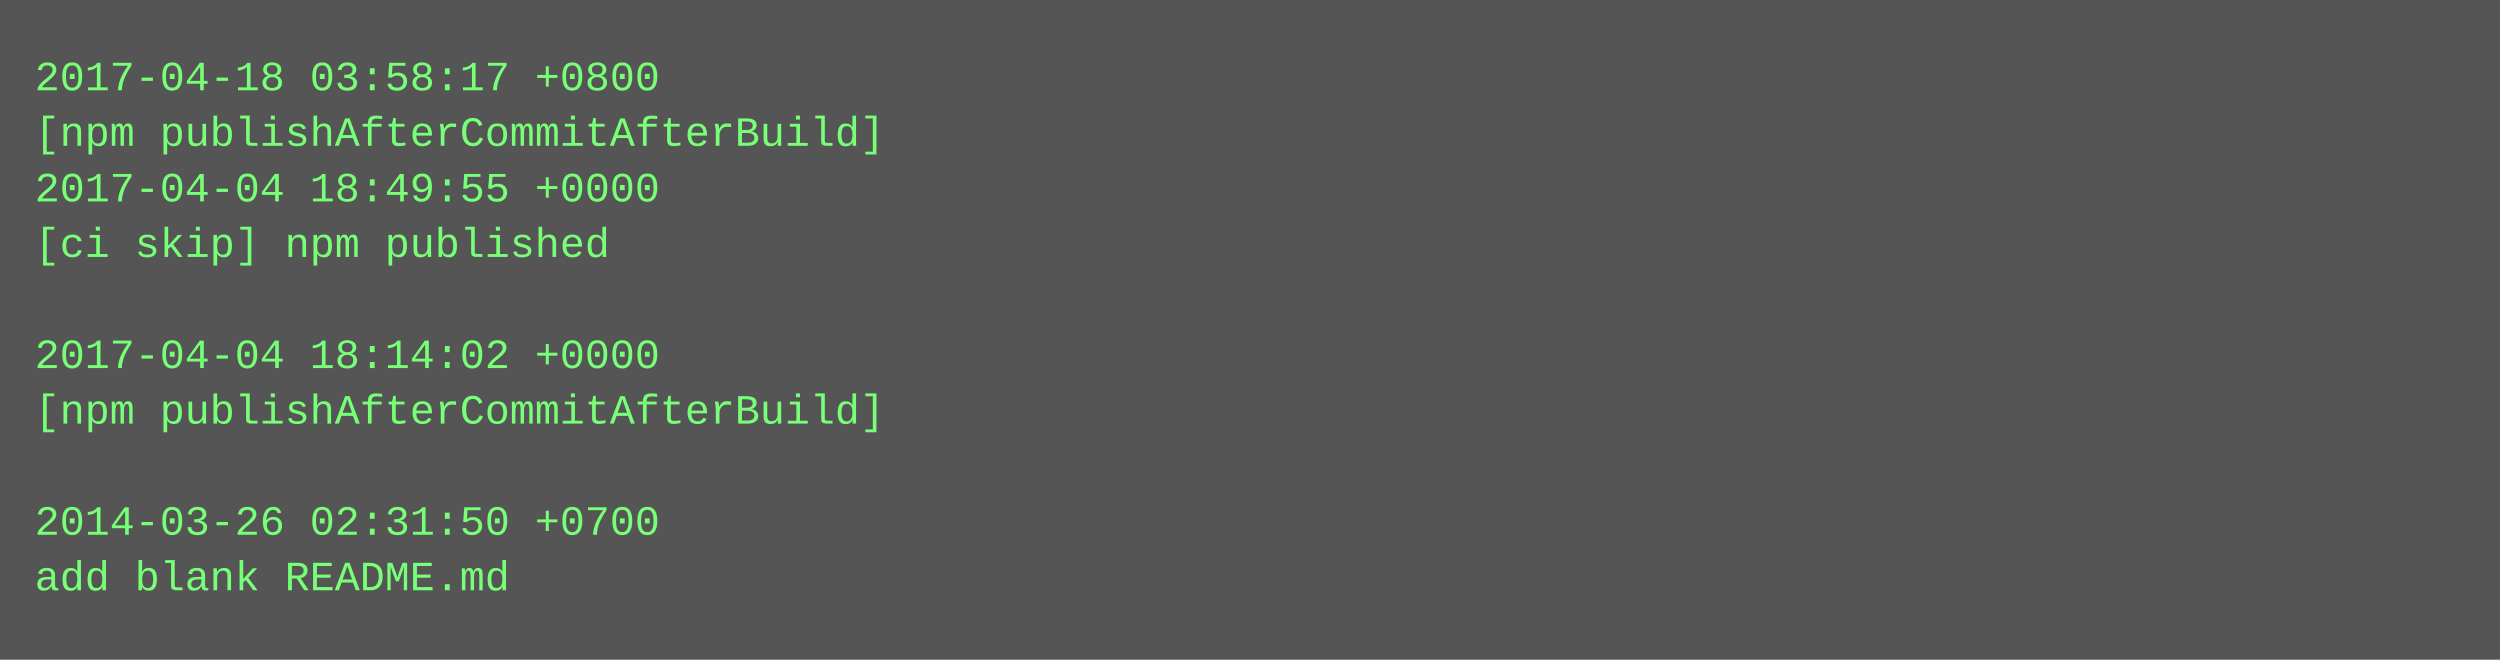
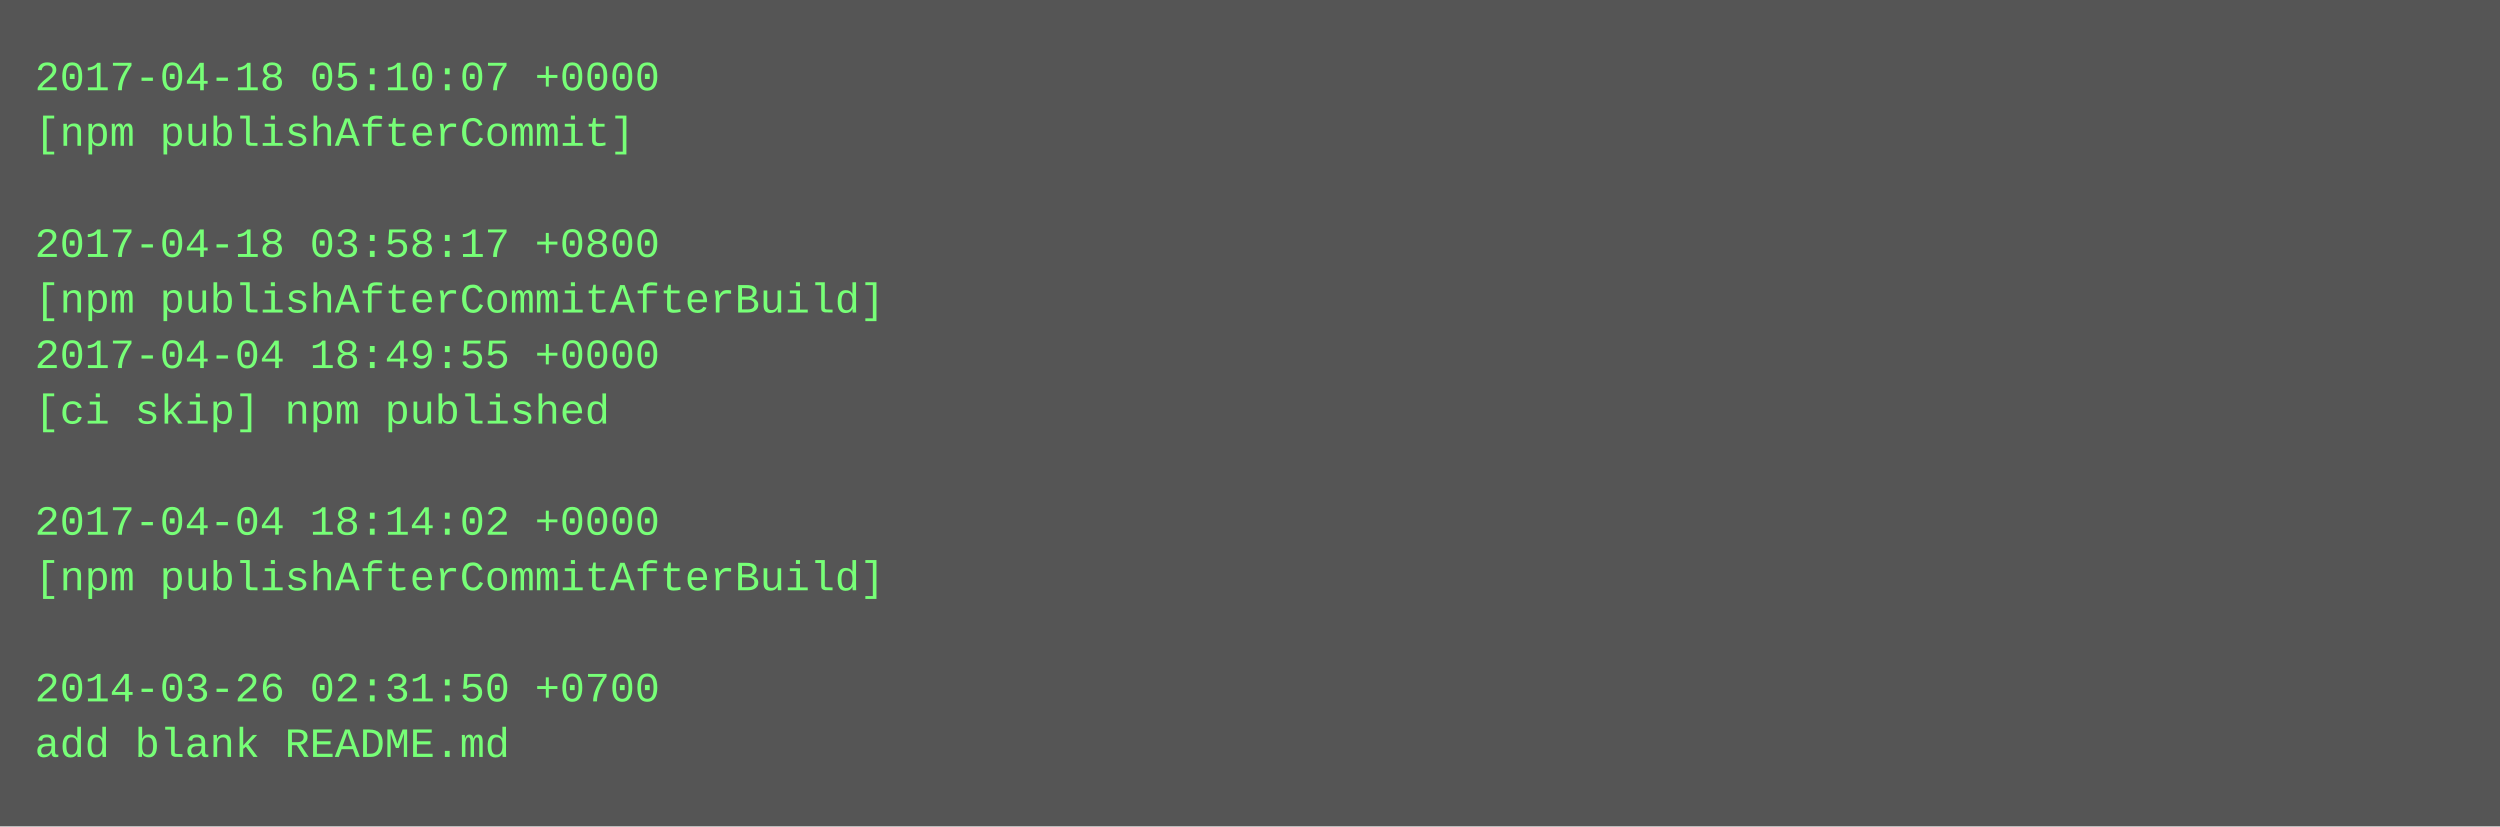
- <svg xmlns="http://www.w3.org/2000/svg" height="190" width="720">
-   <rect height="190" fill="#555" width="720" />
+ <svg xmlns="http://www.w3.org/2000/svg" height="238" width="720">
+   <rect height="238" fill="#555" width="720" />
  <text fill="#7f7" font-family="Courier New" font-size="12" xml:space="preserve">
-     <tspan x="10" y="26">2017-04-18 03:58:17 +0800</tspan>
-     <tspan x="10" y="42">[npm publishAfterCommitAfterBuild]</tspan>
-     <tspan x="10" y="58">2017-04-04 18:49:55 +0000</tspan>
-     <tspan x="10" y="74">[ci skip] npm published</tspan>
-     <tspan x="10" y="90" />
-     <tspan x="10" y="106">2017-04-04 18:14:02 +0000</tspan>
-     <tspan x="10" y="122">[npm publishAfterCommitAfterBuild]</tspan>
+     <tspan x="10" y="26">2017-04-18 05:10:07 +0000</tspan>
+     <tspan x="10" y="42">[npm publishAfterCommit]</tspan>
+     <tspan x="10" y="58" />
+     <tspan x="10" y="74">2017-04-18 03:58:17 +0800</tspan>
+     <tspan x="10" y="90">[npm publishAfterCommitAfterBuild]</tspan>
+     <tspan x="10" y="106">2017-04-04 18:49:55 +0000</tspan>
+     <tspan x="10" y="122">[ci skip] npm published</tspan>
    <tspan x="10" y="138" />
-     <tspan x="10" y="154">2014-03-26 02:31:50 +0700</tspan>
-     <tspan x="10" y="170">add blank README.md</tspan>
+     <tspan x="10" y="154">2017-04-04 18:14:02 +0000</tspan>
+     <tspan x="10" y="170">[npm publishAfterCommitAfterBuild]</tspan>
+     <tspan x="10" y="186" />
+     <tspan x="10" y="202">2014-03-26 02:31:50 +0700</tspan>
+     <tspan x="10" y="218">add blank README.md</tspan>
  </text>
</svg>
